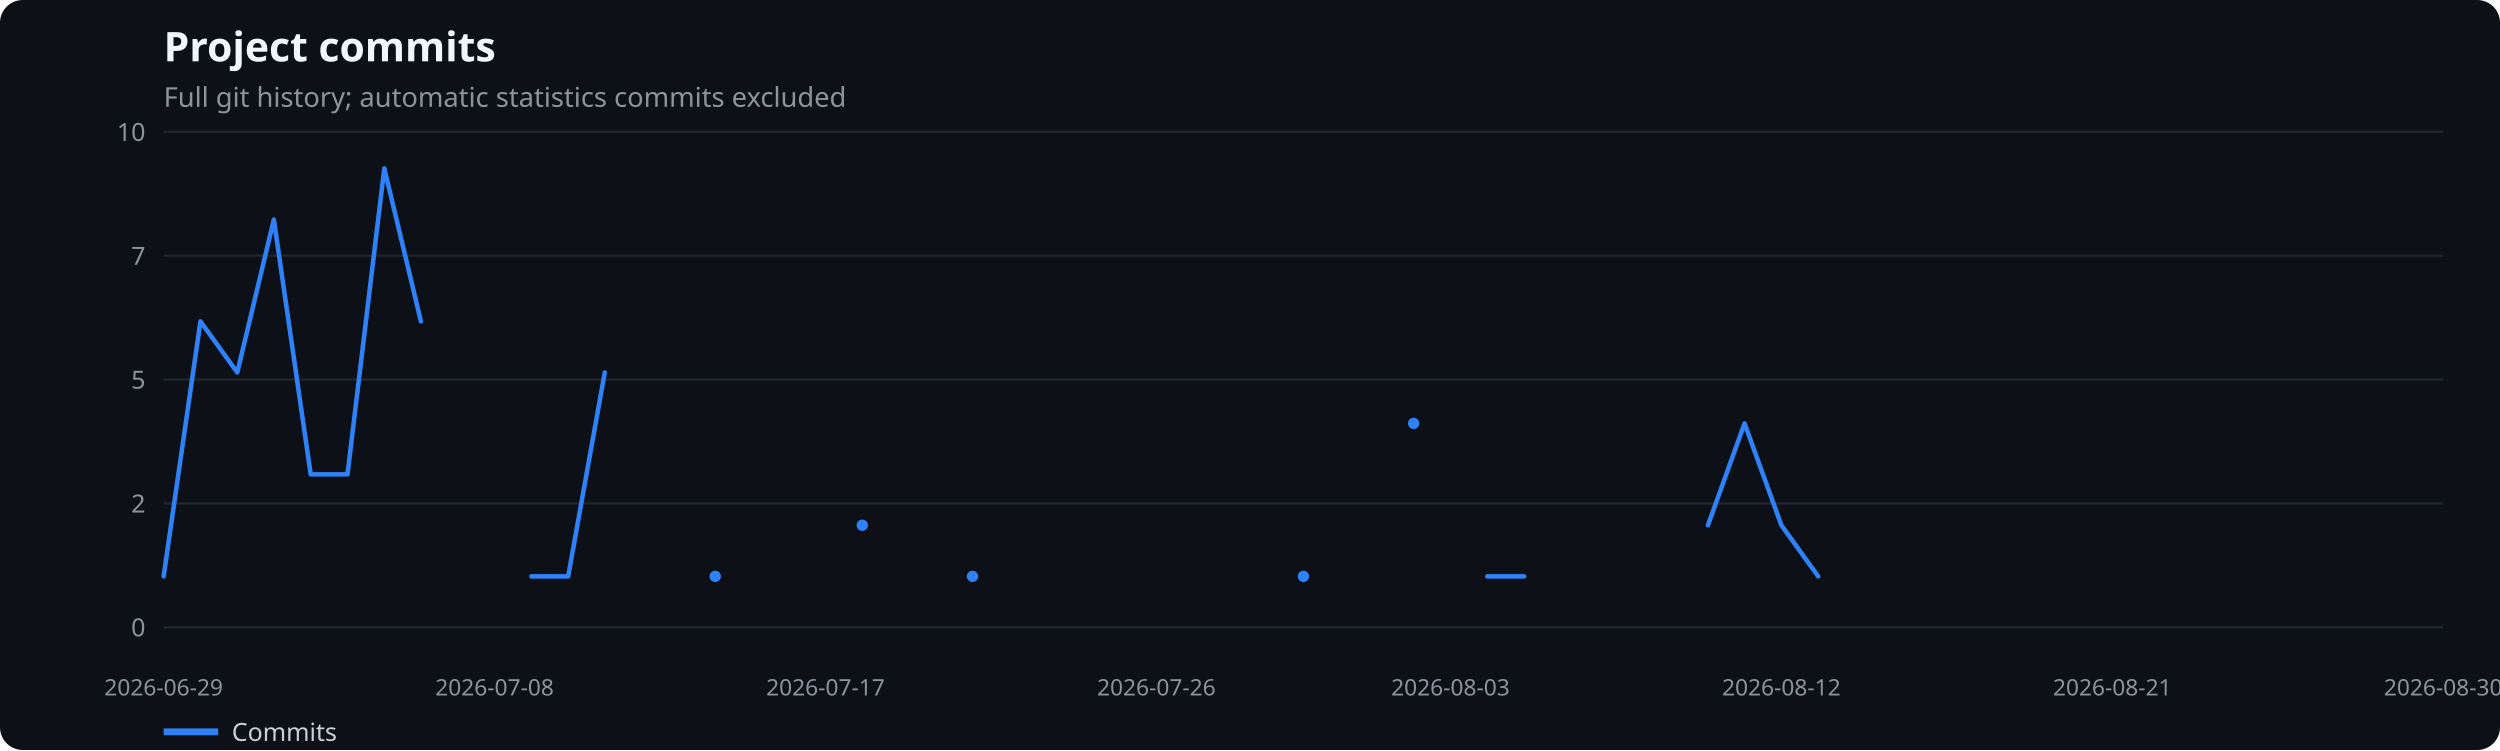
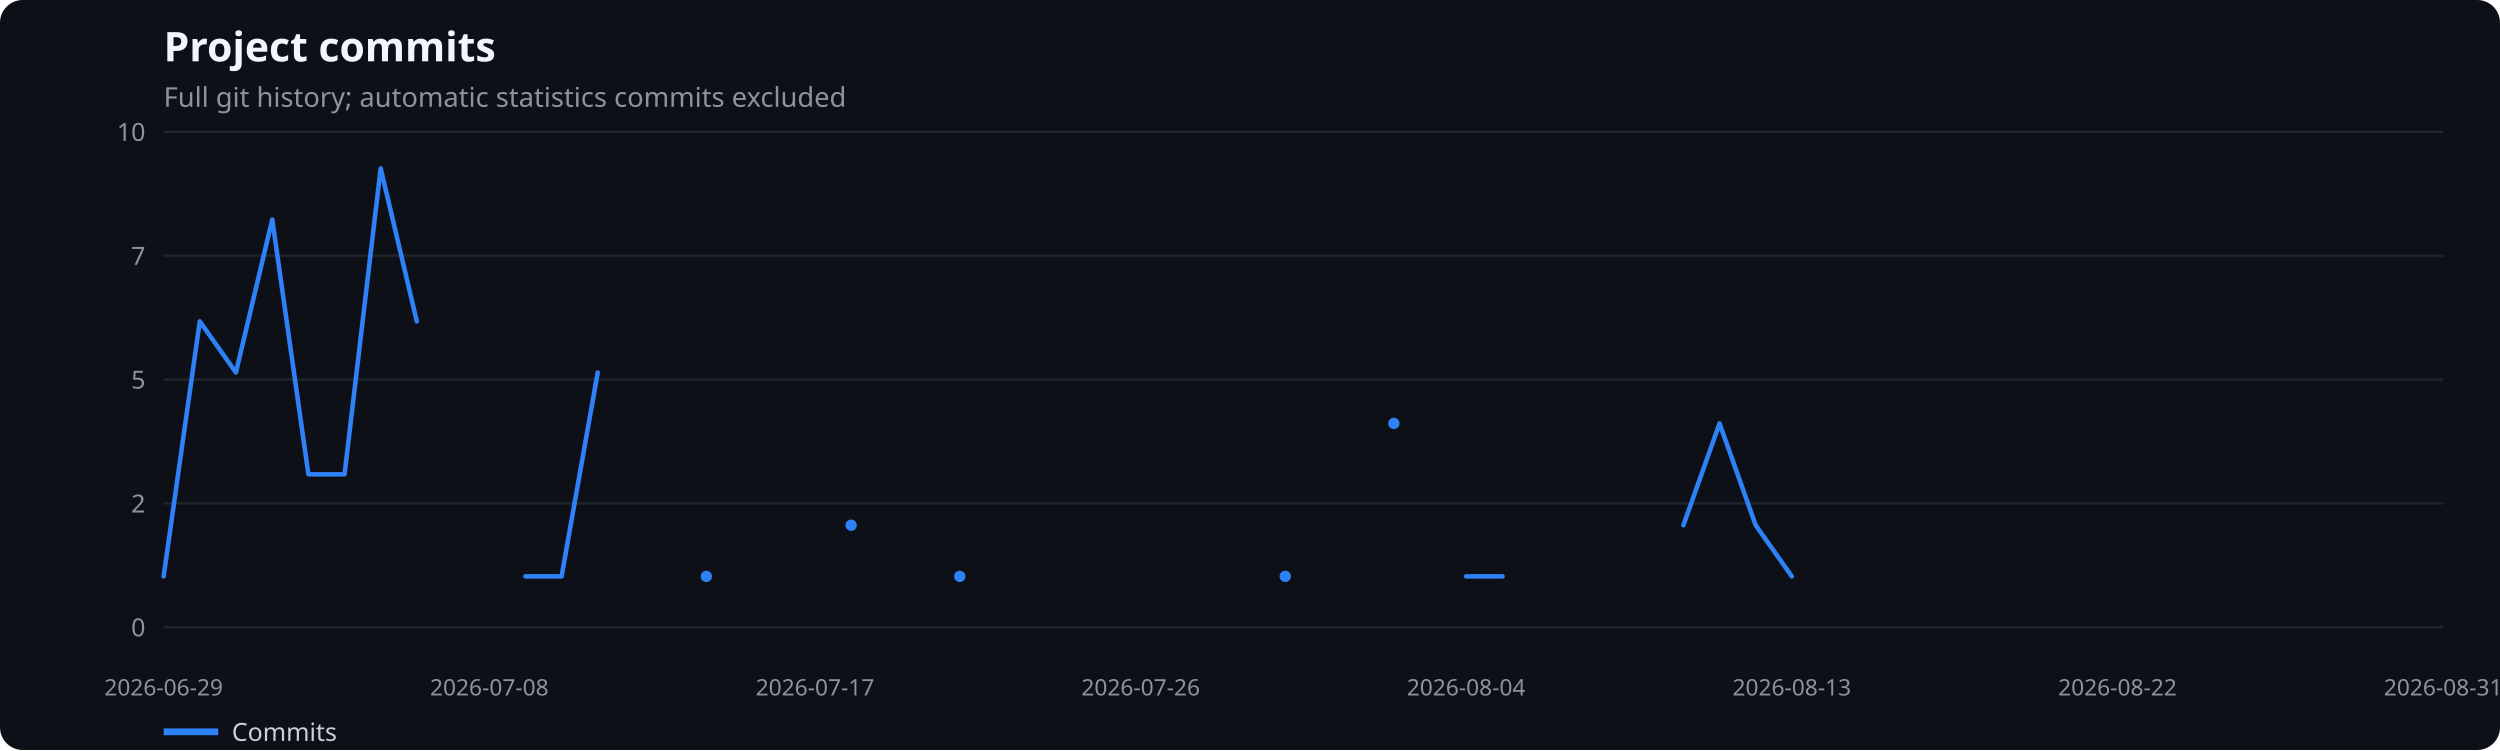
<svg xmlns="http://www.w3.org/2000/svg" width="1100" height="330" viewBox="0 0 1100 330" role="img" aria-label="Project commits">
  <rect width="100%" height="100%" fill="#0d1117" rx="10" />
  <text x="72" y="27" fill="#f0f6fc" font-family="system-ui,sans-serif" font-size="18" font-weight="600">Project commits</text>
  <text x="72" y="47" fill="#8b949e" font-family="system-ui,sans-serif" font-size="12">Full git history; automatic statistics commits excluded</text>
  <line x1="72" x2="1075" y1="276.0" y2="276.0" stroke="#21262d" />
  <text x="64" y="280.0" text-anchor="end" fill="#8b949e" font-family="system-ui,sans-serif" font-size="11">0</text>
  <line x1="72" x2="1075" y1="221.5" y2="221.5" stroke="#21262d" />
  <text x="64" y="225.5" text-anchor="end" fill="#8b949e" font-family="system-ui,sans-serif" font-size="11">2</text>
  <line x1="72" x2="1075" y1="167.0" y2="167.0" stroke="#21262d" />
  <text x="64" y="171.0" text-anchor="end" fill="#8b949e" font-family="system-ui,sans-serif" font-size="11">5</text>
  <line x1="72" x2="1075" y1="112.5" y2="112.5" stroke="#21262d" />
  <text x="64" y="116.5" text-anchor="end" fill="#8b949e" font-family="system-ui,sans-serif" font-size="11">7</text>
  <line x1="72" x2="1075" y1="58.0" y2="58.0" stroke="#21262d" />
  <text x="64" y="62.0" text-anchor="end" fill="#8b949e" font-family="system-ui,sans-serif" font-size="11">10</text>
  <text x="72.0" y="306" text-anchor="middle" fill="#8b949e" font-family="system-ui,sans-serif" font-size="10">2026-06-29</text>
-   <text x="217.6" y="306" text-anchor="middle" fill="#8b949e" font-family="system-ui,sans-serif" font-size="10">2026-07-08</text>
-   <text x="363.2" y="306" text-anchor="middle" fill="#8b949e" font-family="system-ui,sans-serif" font-size="10">2026-07-17</text>
-   <text x="508.8" y="306" text-anchor="middle" fill="#8b949e" font-family="system-ui,sans-serif" font-size="10">2026-07-26</text>
-   <text x="638.2" y="306" text-anchor="middle" fill="#8b949e" font-family="system-ui,sans-serif" font-size="10">2026-08-03</text>
-   <text x="783.8" y="306" text-anchor="middle" fill="#8b949e" font-family="system-ui,sans-serif" font-size="10">2026-08-12</text>
-   <text x="929.4" y="306" text-anchor="middle" fill="#8b949e" font-family="system-ui,sans-serif" font-size="10">2026-08-21</text>
-   <text x="1075.0" y="306" text-anchor="middle" fill="#8b949e" font-family="system-ui,sans-serif" font-size="10">2026-08-30</text>
-   <polyline points="72.0,253.6 88.2,141.4 104.4,163.9 120.5,96.6 136.7,208.7 152.9,208.7 169.1,74.1 185.2,141.4" fill="none" stroke="#2f81f7" stroke-width="2" stroke-linecap="round" stroke-linejoin="round" />
-   <polyline points="233.8,253.6 250.0,253.6 266.1,163.9" fill="none" stroke="#2f81f7" stroke-width="2" stroke-linecap="round" stroke-linejoin="round" />
-   <circle cx="314.7" cy="253.6" r="2.5" fill="#2f81f7" />
-   <circle cx="379.4" cy="231.1" r="2.5" fill="#2f81f7" />
-   <circle cx="427.9" cy="253.6" r="2.5" fill="#2f81f7" />
-   <circle cx="573.5" cy="253.6" r="2.5" fill="#2f81f7" />
-   <circle cx="622.0" cy="186.3" r="2.5" fill="#2f81f7" />
-   <polyline points="654.4,253.6 670.6,253.6" fill="none" stroke="#2f81f7" stroke-width="2" stroke-linecap="round" stroke-linejoin="round" />
-   <polyline points="751.5,231.1 767.6,186.3 783.8,231.1 800.0,253.6" fill="none" stroke="#2f81f7" stroke-width="2" stroke-linecap="round" stroke-linejoin="round" />
+   <text x="215.3" y="306" text-anchor="middle" fill="#8b949e" font-family="system-ui,sans-serif" font-size="10">2026-07-08</text>
+   <text x="358.6" y="306" text-anchor="middle" fill="#8b949e" font-family="system-ui,sans-serif" font-size="10">2026-07-17</text>
+   <text x="501.9" y="306" text-anchor="middle" fill="#8b949e" font-family="system-ui,sans-serif" font-size="10">2026-07-26</text>
+   <text x="645.1" y="306" text-anchor="middle" fill="#8b949e" font-family="system-ui,sans-serif" font-size="10">2026-08-04</text>
+   <text x="788.4" y="306" text-anchor="middle" fill="#8b949e" font-family="system-ui,sans-serif" font-size="10">2026-08-13</text>
+   <text x="931.7" y="306" text-anchor="middle" fill="#8b949e" font-family="system-ui,sans-serif" font-size="10">2026-08-22</text>
+   <text x="1075.0" y="306" text-anchor="middle" fill="#8b949e" font-family="system-ui,sans-serif" font-size="10">2026-08-31</text>
+   <polyline points="72.0,253.6 87.9,141.4 103.8,163.9 119.8,96.6 135.7,208.7 151.6,208.7 167.5,74.1 183.4,141.4" fill="none" stroke="#2f81f7" stroke-width="2" stroke-linecap="round" stroke-linejoin="round" />
+   <polyline points="231.2,253.6 247.1,253.6 263.0,163.9" fill="none" stroke="#2f81f7" stroke-width="2" stroke-linecap="round" stroke-linejoin="round" />
+   <circle cx="310.8" cy="253.6" r="2.5" fill="#2f81f7" />
+   <circle cx="374.5" cy="231.1" r="2.5" fill="#2f81f7" />
+   <circle cx="422.3" cy="253.6" r="2.5" fill="#2f81f7" />
+   <circle cx="565.5" cy="253.6" r="2.5" fill="#2f81f7" />
+   <circle cx="613.3" cy="186.3" r="2.5" fill="#2f81f7" />
+   <polyline points="645.1,253.6 661.1,253.6" fill="none" stroke="#2f81f7" stroke-width="2" stroke-linecap="round" stroke-linejoin="round" />
+   <polyline points="740.7,231.1 756.6,186.3 772.5,231.1 788.4,253.6" fill="none" stroke="#2f81f7" stroke-width="2" stroke-linecap="round" stroke-linejoin="round" />
  <line x1="72" x2="96" y1="322" y2="322" stroke="#2f81f7" stroke-width="3" />
  <text x="102" y="326" fill="#c9d1d9" font-family="system-ui,sans-serif" font-size="11">Commits</text>
</svg>
